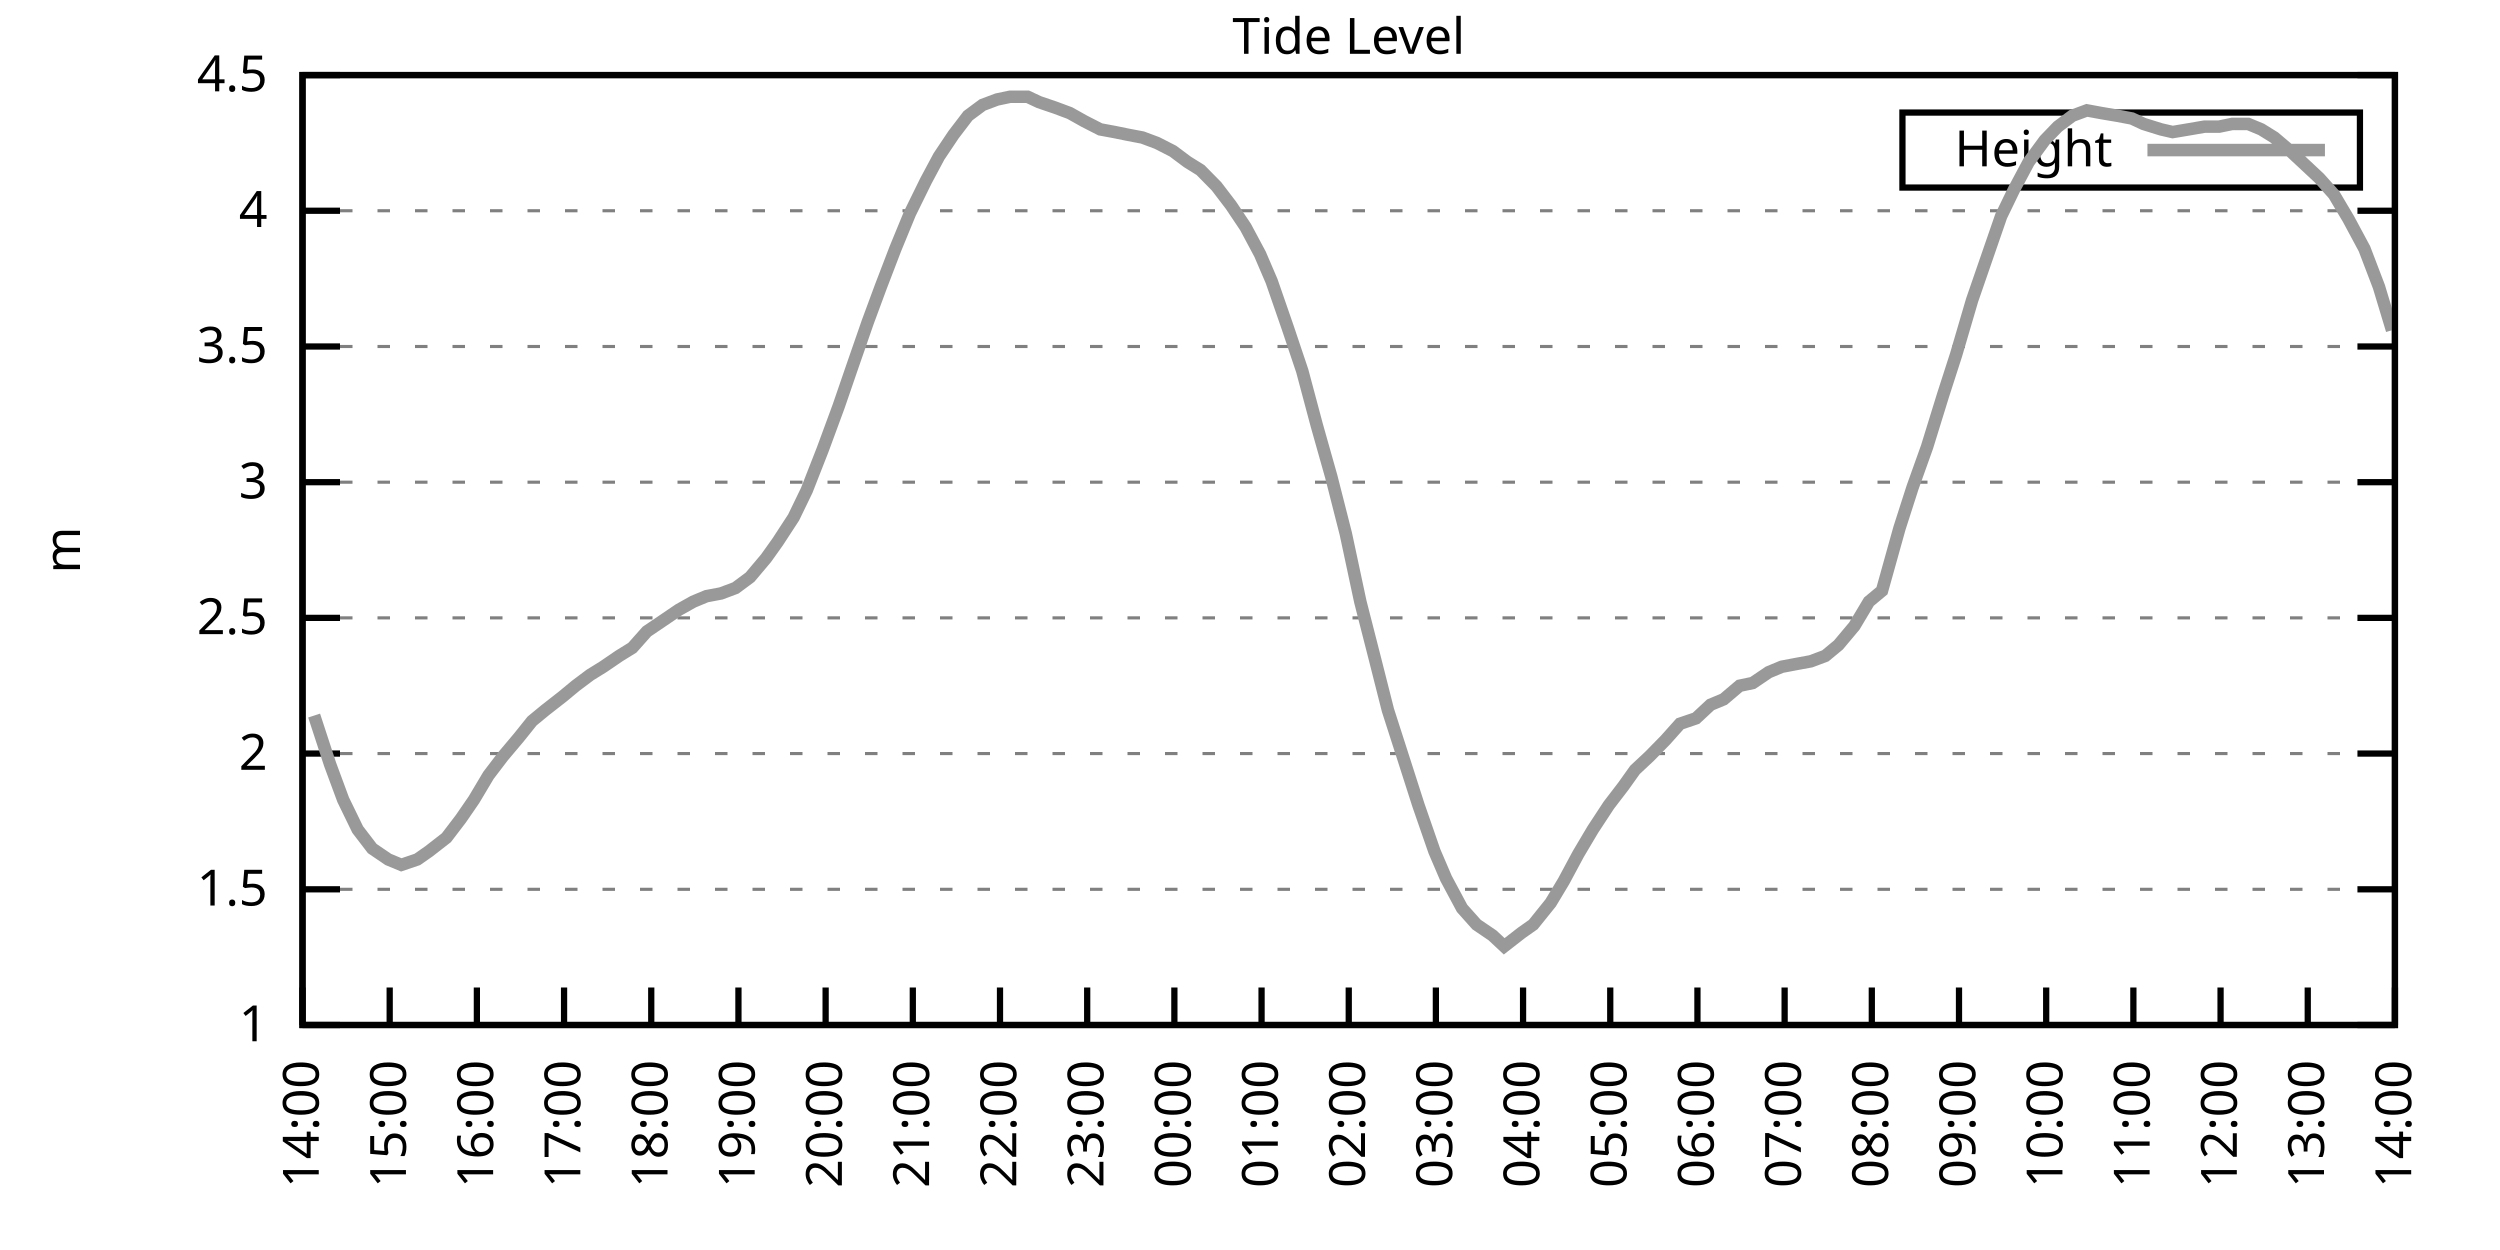
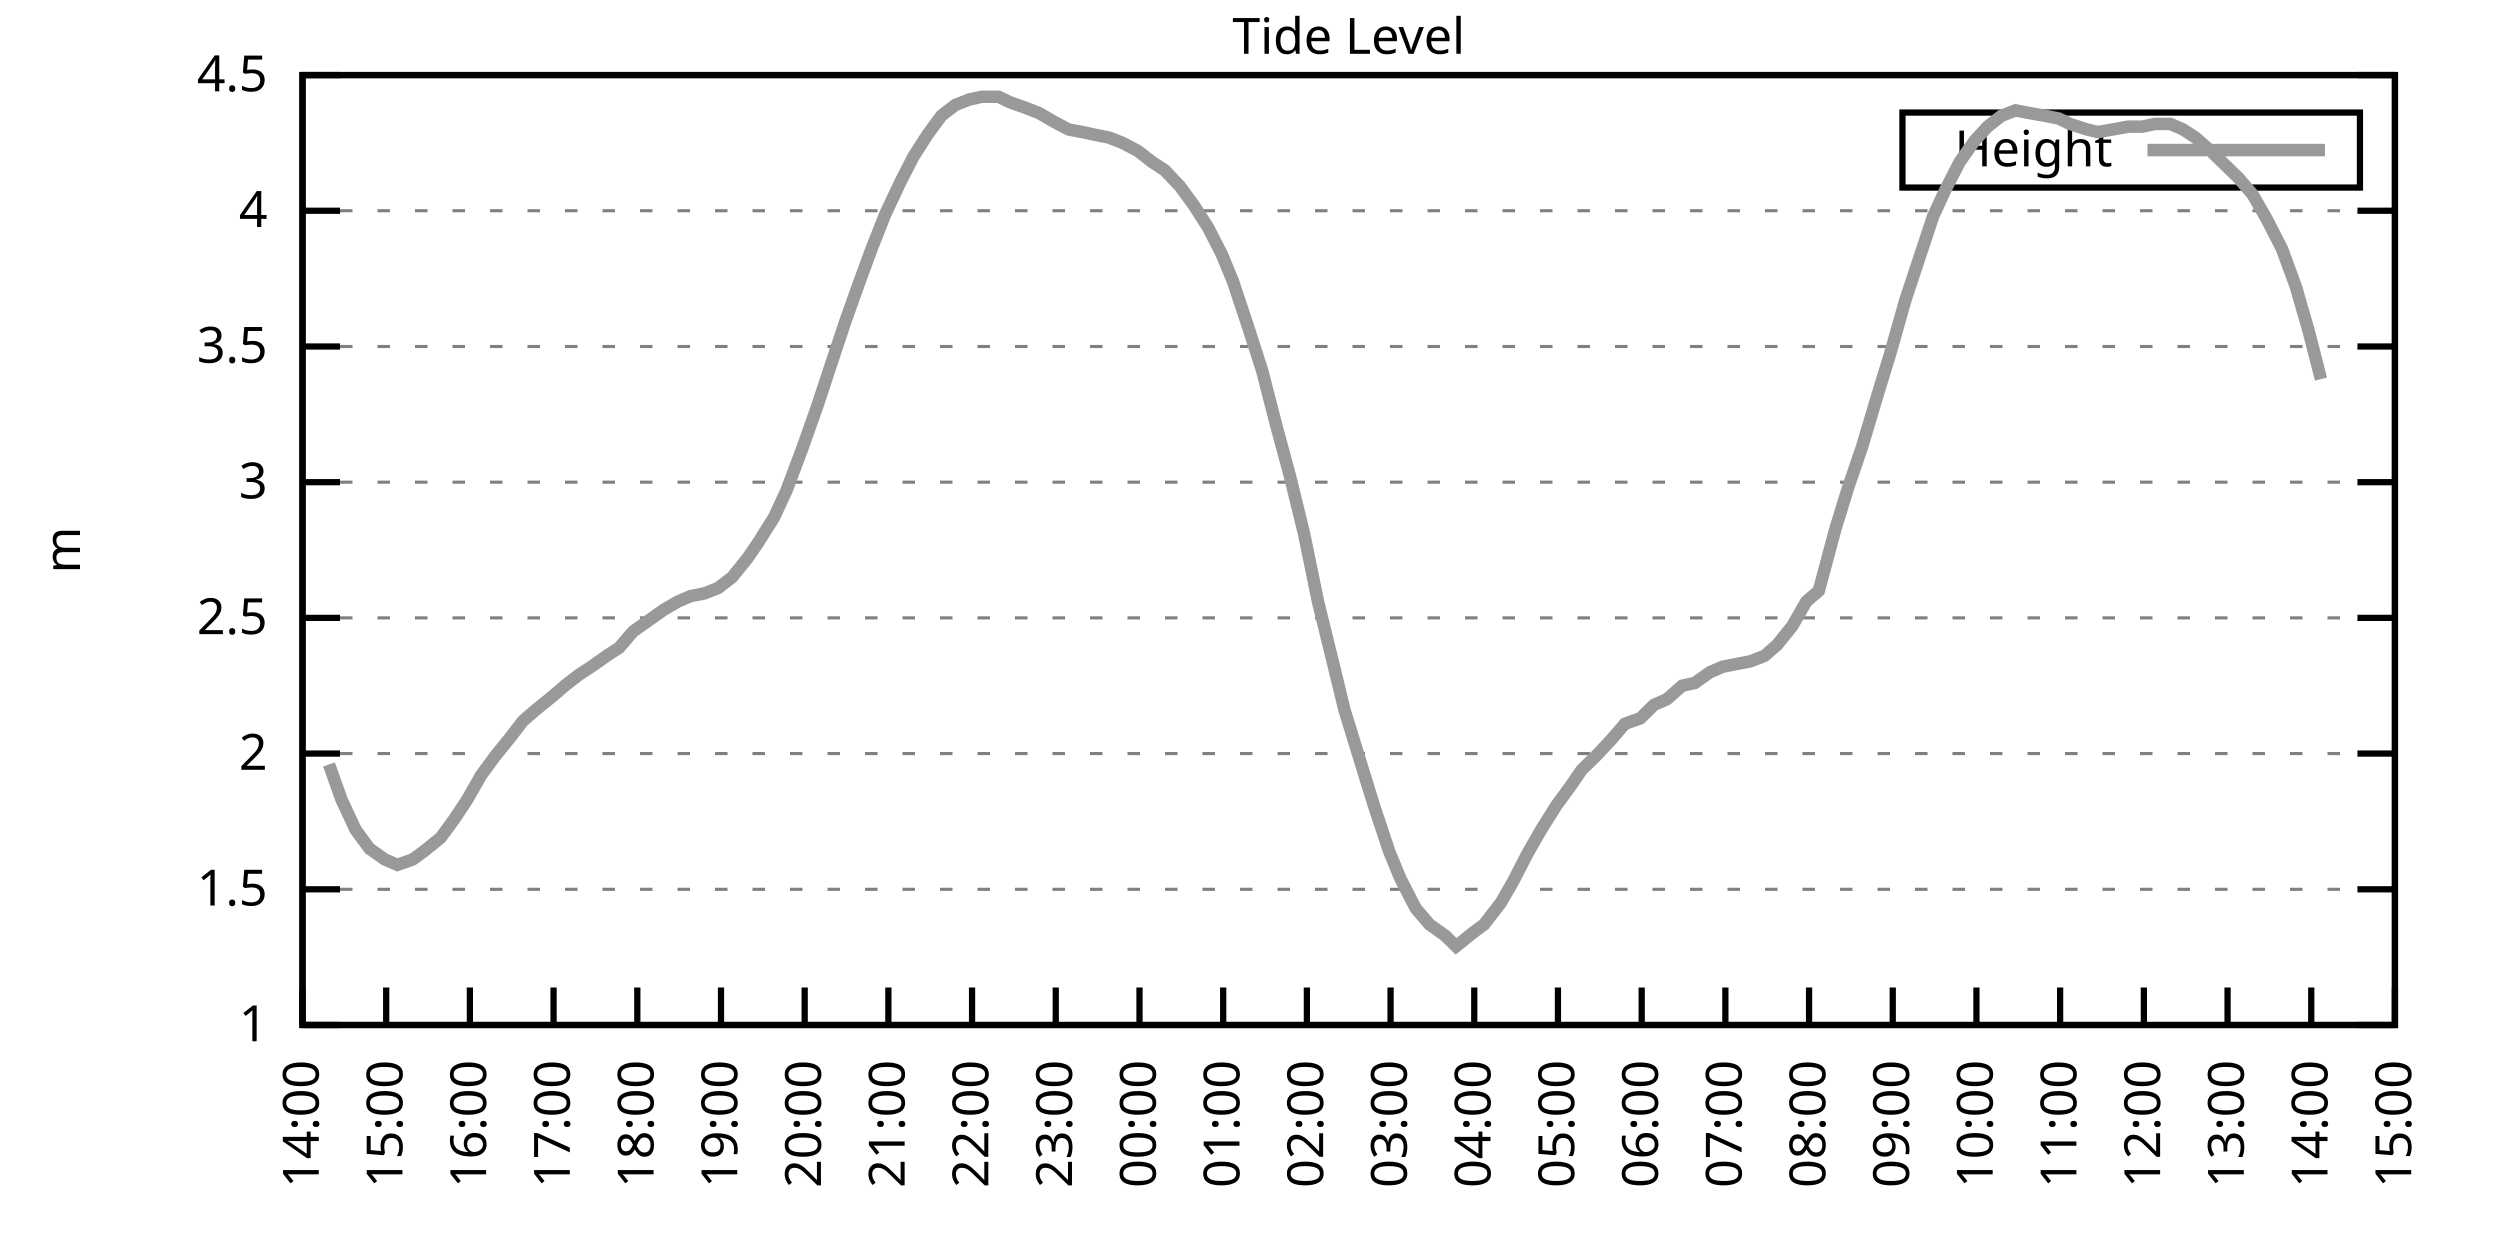
<svg xmlns="http://www.w3.org/2000/svg" xmlns:xlink="http://www.w3.org/1999/xlink" width="400" height="200" viewBox="0 0 400 200">
  <g id="gnuplot_canvas">
    <rect x="0" y="0" width="400" height="200" fill="none" />
    <defs>
      <circle id="gpDot" r="0.5" stroke-width="0.5" stroke="currentColor" />
      <path id="gpPt0" stroke-width="0.333" stroke="currentColor" d="M-1,0 h2 M0,-1 v2" />
      <path id="gpPt1" stroke-width="0.333" stroke="currentColor" d="M-1,-1 L1,1 M1,-1 L-1,1" />
      <path id="gpPt2" stroke-width="0.333" stroke="currentColor" d="M-1,0 L1,0 M0,-1 L0,1 M-1,-1 L1,1 M-1,1 L1,-1" />
      <rect id="gpPt3" stroke-width="0.333" stroke="currentColor" x="-1" y="-1" width="2" height="2" />
      <rect id="gpPt4" stroke-width="0.333" stroke="currentColor" fill="currentColor" x="-1" y="-1" width="2" height="2" />
      <circle id="gpPt5" stroke-width="0.333" stroke="currentColor" cx="0" cy="0" r="1" />
      <use xlink:href="#gpPt5" id="gpPt6" fill="currentColor" stroke="none" />
      <path id="gpPt7" stroke-width="0.333" stroke="currentColor" d="M0,-1.33 L-1.33,0.67 L1.33,0.67 z" />
      <use xlink:href="#gpPt7" id="gpPt8" fill="currentColor" stroke="none" />
      <use xlink:href="#gpPt7" id="gpPt9" stroke="currentColor" transform="rotate(180)" />
      <use xlink:href="#gpPt9" id="gpPt10" fill="currentColor" stroke="none" />
      <use xlink:href="#gpPt3" id="gpPt11" stroke="currentColor" transform="rotate(45)" />
      <use xlink:href="#gpPt11" id="gpPt12" fill="currentColor" stroke="none" />
      <path id="gpPt13" stroke-width="0.333" stroke="currentColor" d="M0,1.330 L1.265,0.411 L0.782,-1.067 L-0.782,-1.076 L-1.265,0.411 z" />
      <use xlink:href="#gpPt13" id="gpPt14" fill="currentColor" stroke="none" />
      <filter id="textbox" filterUnits="objectBoundingBox" x="0" y="0" height="1" width="1">
        <feFlood flood-color="white" flood-opacity="1" result="bgnd" />
        <feComposite in="SourceGraphic" in2="bgnd" operator="atop" />
      </filter>
      <filter id="greybox" filterUnits="objectBoundingBox" x="0" y="0" height="1" width="1">
        <feFlood flood-color="lightgrey" flood-opacity="1" result="grey" />
        <feComposite in="SourceGraphic" in2="grey" operator="atop" />
      </filter>
    </defs>
    <g fill="none" color="white" stroke="currentColor" stroke-width="1.00" stroke-linecap="butt" stroke-linejoin="miter">
</g>
    <g fill="none" color="black" stroke="currentColor" stroke-width="1.00" stroke-linecap="butt" stroke-linejoin="miter">
      <g stroke="none" shape-rendering="crispEdges">
        <polygon fill="rgb(255, 255, 255)" points="48.40,164.00 383.18,164.00 383.18,12.02 48.40,12.02 " />
      </g>
    </g>
    <g fill="none" color="black" stroke="currentColor" stroke-width="1.00" stroke-linecap="butt" stroke-linejoin="miter">
</g>
    <g fill="none" color="black" stroke="black" stroke-width="0.50" stroke-linecap="butt" stroke-linejoin="miter">
</g>
    <g fill="none" color="gray" stroke="currentColor" stroke-width="0.50" stroke-linecap="butt" stroke-linejoin="miter">
      <path stroke="gray" stroke-dasharray="2,4" class="gridline" d="M48.40,164.00 L383.19,164.00  " />
    </g>
    <g fill="none" color="gray" stroke="gray" stroke-width="1.00" stroke-linecap="butt" stroke-linejoin="miter">
</g>
    <g fill="none" color="black" stroke="currentColor" stroke-width="1.00" stroke-linecap="butt" stroke-linejoin="miter">
      <path stroke="black" d="M48.40,164.00 L54.40,164.00 M383.19,164.00 L377.19,164.00  " />
      <g transform="translate(42.80,166.60)" stroke="none" fill="black" font-family="Sans" font-size="8.00" text-anchor="end">
        <text>
          <tspan font-family="Sans"> 1</tspan>
        </text>
      </g>
    </g>
    <g fill="none" color="black" stroke="currentColor" stroke-width="1.00" stroke-linecap="butt" stroke-linejoin="miter">
</g>
    <g fill="none" color="black" stroke="black" stroke-width="0.50" stroke-linecap="butt" stroke-linejoin="miter">
</g>
    <g fill="none" color="gray" stroke="currentColor" stroke-width="0.50" stroke-linecap="butt" stroke-linejoin="miter">
      <path stroke="gray" stroke-dasharray="2,4" class="gridline" d="M48.40,142.29 L383.19,142.29  " />
    </g>
    <g fill="none" color="gray" stroke="gray" stroke-width="1.00" stroke-linecap="butt" stroke-linejoin="miter">
</g>
    <g fill="none" color="black" stroke="currentColor" stroke-width="1.00" stroke-linecap="butt" stroke-linejoin="miter">
      <path stroke="black" d="M48.40,142.29 L54.40,142.29 M383.19,142.29 L377.19,142.29  " />
      <g transform="translate(42.80,144.89)" stroke="none" fill="black" font-family="Sans" font-size="8.00" text-anchor="end">
        <text>
          <tspan font-family="Sans"> 1.5</tspan>
        </text>
      </g>
    </g>
    <g fill="none" color="black" stroke="currentColor" stroke-width="1.00" stroke-linecap="butt" stroke-linejoin="miter">
</g>
    <g fill="none" color="black" stroke="black" stroke-width="0.50" stroke-linecap="butt" stroke-linejoin="miter">
</g>
    <g fill="none" color="gray" stroke="currentColor" stroke-width="0.50" stroke-linecap="butt" stroke-linejoin="miter">
      <path stroke="gray" stroke-dasharray="2,4" class="gridline" d="M48.40,120.57 L383.19,120.57  " />
    </g>
    <g fill="none" color="gray" stroke="gray" stroke-width="1.00" stroke-linecap="butt" stroke-linejoin="miter">
</g>
    <g fill="none" color="black" stroke="currentColor" stroke-width="1.00" stroke-linecap="butt" stroke-linejoin="miter">
      <path stroke="black" d="M48.40,120.57 L54.40,120.57 M383.19,120.57 L377.19,120.57  " />
      <g transform="translate(42.80,123.17)" stroke="none" fill="black" font-family="Sans" font-size="8.00" text-anchor="end">
        <text>
          <tspan font-family="Sans"> 2</tspan>
        </text>
      </g>
    </g>
    <g fill="none" color="black" stroke="currentColor" stroke-width="1.00" stroke-linecap="butt" stroke-linejoin="miter">
</g>
    <g fill="none" color="black" stroke="black" stroke-width="0.50" stroke-linecap="butt" stroke-linejoin="miter">
</g>
    <g fill="none" color="gray" stroke="currentColor" stroke-width="0.50" stroke-linecap="butt" stroke-linejoin="miter">
      <path stroke="gray" stroke-dasharray="2,4" class="gridline" d="M48.40,98.86 L383.19,98.86  " />
    </g>
    <g fill="none" color="gray" stroke="gray" stroke-width="1.00" stroke-linecap="butt" stroke-linejoin="miter">
</g>
    <g fill="none" color="black" stroke="currentColor" stroke-width="1.00" stroke-linecap="butt" stroke-linejoin="miter">
      <path stroke="black" d="M48.40,98.86 L54.40,98.86 M383.19,98.86 L377.19,98.86  " />
      <g transform="translate(42.80,101.46)" stroke="none" fill="black" font-family="Sans" font-size="8.00" text-anchor="end">
        <text>
          <tspan font-family="Sans"> 2.5</tspan>
        </text>
      </g>
    </g>
    <g fill="none" color="black" stroke="currentColor" stroke-width="1.00" stroke-linecap="butt" stroke-linejoin="miter">
</g>
    <g fill="none" color="black" stroke="black" stroke-width="0.50" stroke-linecap="butt" stroke-linejoin="miter">
</g>
    <g fill="none" color="gray" stroke="currentColor" stroke-width="0.50" stroke-linecap="butt" stroke-linejoin="miter">
      <path stroke="gray" stroke-dasharray="2,4" class="gridline" d="M48.40,77.15 L383.19,77.15  " />
    </g>
    <g fill="none" color="gray" stroke="gray" stroke-width="1.00" stroke-linecap="butt" stroke-linejoin="miter">
</g>
    <g fill="none" color="black" stroke="currentColor" stroke-width="1.00" stroke-linecap="butt" stroke-linejoin="miter">
      <path stroke="black" d="M48.40,77.15 L54.40,77.15 M383.19,77.15 L377.19,77.15  " />
      <g transform="translate(42.80,79.75)" stroke="none" fill="black" font-family="Sans" font-size="8.00" text-anchor="end">
        <text>
          <tspan font-family="Sans"> 3</tspan>
        </text>
      </g>
    </g>
    <g fill="none" color="black" stroke="currentColor" stroke-width="1.00" stroke-linecap="butt" stroke-linejoin="miter">
</g>
    <g fill="none" color="black" stroke="black" stroke-width="0.50" stroke-linecap="butt" stroke-linejoin="miter">
</g>
    <g fill="none" color="gray" stroke="currentColor" stroke-width="0.50" stroke-linecap="butt" stroke-linejoin="miter">
      <path stroke="gray" stroke-dasharray="2,4" class="gridline" d="M48.40,55.44 L383.19,55.44  " />
    </g>
    <g fill="none" color="gray" stroke="gray" stroke-width="1.00" stroke-linecap="butt" stroke-linejoin="miter">
</g>
    <g fill="none" color="black" stroke="currentColor" stroke-width="1.00" stroke-linecap="butt" stroke-linejoin="miter">
      <path stroke="black" d="M48.40,55.44 L54.40,55.44 M383.19,55.44 L377.19,55.44  " />
      <g transform="translate(42.80,58.04)" stroke="none" fill="black" font-family="Sans" font-size="8.00" text-anchor="end">
        <text>
          <tspan font-family="Sans"> 3.5</tspan>
        </text>
      </g>
    </g>
    <g fill="none" color="black" stroke="currentColor" stroke-width="1.00" stroke-linecap="butt" stroke-linejoin="miter">
</g>
    <g fill="none" color="black" stroke="black" stroke-width="0.50" stroke-linecap="butt" stroke-linejoin="miter">
</g>
    <g fill="none" color="gray" stroke="currentColor" stroke-width="0.50" stroke-linecap="butt" stroke-linejoin="miter">
      <path stroke="gray" stroke-dasharray="2,4" class="gridline" d="M48.40,33.72 L383.19,33.72  " />
    </g>
    <g fill="none" color="gray" stroke="gray" stroke-width="1.00" stroke-linecap="butt" stroke-linejoin="miter">
</g>
    <g fill="none" color="black" stroke="currentColor" stroke-width="1.00" stroke-linecap="butt" stroke-linejoin="miter">
      <path stroke="black" d="M48.40,33.72 L54.40,33.72 M383.19,33.72 L377.19,33.72  " />
      <g transform="translate(42.80,36.32)" stroke="none" fill="black" font-family="Sans" font-size="8.00" text-anchor="end">
        <text>
          <tspan font-family="Sans"> 4</tspan>
        </text>
      </g>
    </g>
    <g fill="none" color="black" stroke="currentColor" stroke-width="1.00" stroke-linecap="butt" stroke-linejoin="miter">
</g>
    <g fill="none" color="black" stroke="black" stroke-width="0.50" stroke-linecap="butt" stroke-linejoin="miter">
</g>
    <g fill="none" color="gray" stroke="currentColor" stroke-width="0.50" stroke-linecap="butt" stroke-linejoin="miter">
      <path stroke="gray" stroke-dasharray="2,4" class="gridline" d="M48.40,12.01 L383.19,12.01  " />
    </g>
    <g fill="none" color="gray" stroke="gray" stroke-width="1.00" stroke-linecap="butt" stroke-linejoin="miter">
</g>
    <g fill="none" color="black" stroke="currentColor" stroke-width="1.00" stroke-linecap="butt" stroke-linejoin="miter">
      <path stroke="black" d="M48.40,12.01 L54.40,12.01 M383.19,12.01 L377.19,12.01  " />
      <g transform="translate(42.80,14.61)" stroke="none" fill="black" font-family="Sans" font-size="8.00" text-anchor="end">
        <text>
          <tspan font-family="Sans"> 4.5</tspan>
        </text>
      </g>
    </g>
    <g fill="none" color="black" stroke="currentColor" stroke-width="1.00" stroke-linecap="butt" stroke-linejoin="miter">
      <path stroke="black" d="M48.40,164.00 L48.40,158.00  " />
      <g transform="translate(51.00,169.60) rotate(270.00)" stroke="none" fill="black" font-family="Sans" font-size="8.00" text-anchor="end">
        <text>
          <tspan font-family="Sans">14:00</tspan>
        </text>
      </g>
    </g>
    <g fill="none" color="black" stroke="currentColor" stroke-width="1.00" stroke-linecap="butt" stroke-linejoin="miter">
-       <path stroke="black" d="M62.35,164.00 L62.35,158.00  " />
-       <g transform="translate(64.95,169.60) rotate(270.00)" stroke="none" fill="black" font-family="Sans" font-size="8.00" text-anchor="end">
+       <path stroke="black" d="M61.79,164.00 L61.79,158.00  " />
+       <g transform="translate(64.39,169.60) rotate(270.00)" stroke="none" fill="black" font-family="Sans" font-size="8.00" text-anchor="end">
        <text>
          <tspan font-family="Sans">15:00</tspan>
        </text>
      </g>
    </g>
    <g fill="none" color="black" stroke="currentColor" stroke-width="1.00" stroke-linecap="butt" stroke-linejoin="miter">
-       <path stroke="black" d="M76.30,164.00 L76.30,158.00  " />
-       <g transform="translate(78.90,169.60) rotate(270.00)" stroke="none" fill="black" font-family="Sans" font-size="8.00" text-anchor="end">
+       <path stroke="black" d="M75.18,164.00 L75.18,158.00  " />
+       <g transform="translate(77.78,169.60) rotate(270.00)" stroke="none" fill="black" font-family="Sans" font-size="8.00" text-anchor="end">
        <text>
          <tspan font-family="Sans">16:00</tspan>
        </text>
      </g>
    </g>
    <g fill="none" color="black" stroke="currentColor" stroke-width="1.00" stroke-linecap="butt" stroke-linejoin="miter">
-       <path stroke="black" d="M90.25,164.00 L90.25,158.00  " />
-       <g transform="translate(92.85,169.60) rotate(270.00)" stroke="none" fill="black" font-family="Sans" font-size="8.00" text-anchor="end">
+       <path stroke="black" d="M88.57,164.00 L88.57,158.00  " />
+       <g transform="translate(91.17,169.60) rotate(270.00)" stroke="none" fill="black" font-family="Sans" font-size="8.00" text-anchor="end">
        <text>
          <tspan font-family="Sans">17:00</tspan>
        </text>
      </g>
    </g>
    <g fill="none" color="black" stroke="currentColor" stroke-width="1.00" stroke-linecap="butt" stroke-linejoin="miter">
-       <path stroke="black" d="M104.20,164.00 L104.20,158.00  " />
-       <g transform="translate(106.80,169.60) rotate(270.00)" stroke="none" fill="black" font-family="Sans" font-size="8.00" text-anchor="end">
+       <path stroke="black" d="M101.97,164.00 L101.97,158.00  " />
+       <g transform="translate(104.57,169.60) rotate(270.00)" stroke="none" fill="black" font-family="Sans" font-size="8.00" text-anchor="end">
        <text>
          <tspan font-family="Sans">18:00</tspan>
        </text>
      </g>
    </g>
    <g fill="none" color="black" stroke="currentColor" stroke-width="1.00" stroke-linecap="butt" stroke-linejoin="miter">
-       <path stroke="black" d="M118.15,164.00 L118.15,158.00  " />
-       <g transform="translate(120.75,169.60) rotate(270.00)" stroke="none" fill="black" font-family="Sans" font-size="8.00" text-anchor="end">
+       <path stroke="black" d="M115.36,164.00 L115.36,158.00  " />
+       <g transform="translate(117.96,169.60) rotate(270.00)" stroke="none" fill="black" font-family="Sans" font-size="8.00" text-anchor="end">
        <text>
          <tspan font-family="Sans">19:00</tspan>
        </text>
      </g>
    </g>
    <g fill="none" color="black" stroke="currentColor" stroke-width="1.00" stroke-linecap="butt" stroke-linejoin="miter">
-       <path stroke="black" d="M132.10,164.00 L132.10,158.00  " />
-       <g transform="translate(134.70,169.60) rotate(270.00)" stroke="none" fill="black" font-family="Sans" font-size="8.00" text-anchor="end">
+       <path stroke="black" d="M128.75,164.00 L128.75,158.00  " />
+       <g transform="translate(131.35,169.60) rotate(270.00)" stroke="none" fill="black" font-family="Sans" font-size="8.00" text-anchor="end">
        <text>
          <tspan font-family="Sans">20:00</tspan>
        </text>
      </g>
    </g>
    <g fill="none" color="black" stroke="currentColor" stroke-width="1.00" stroke-linecap="butt" stroke-linejoin="miter">
-       <path stroke="black" d="M146.05,164.00 L146.05,158.00  " />
-       <g transform="translate(148.65,169.60) rotate(270.00)" stroke="none" fill="black" font-family="Sans" font-size="8.00" text-anchor="end">
+       <path stroke="black" d="M142.14,164.00 L142.14,158.00  " />
+       <g transform="translate(144.74,169.60) rotate(270.00)" stroke="none" fill="black" font-family="Sans" font-size="8.00" text-anchor="end">
        <text>
          <tspan font-family="Sans">21:00</tspan>
        </text>
      </g>
    </g>
    <g fill="none" color="black" stroke="currentColor" stroke-width="1.00" stroke-linecap="butt" stroke-linejoin="miter">
-       <path stroke="black" d="M160.00,164.00 L160.00,158.00  " />
-       <g transform="translate(162.60,169.60) rotate(270.00)" stroke="none" fill="black" font-family="Sans" font-size="8.00" text-anchor="end">
+       <path stroke="black" d="M155.53,164.00 L155.53,158.00  " />
+       <g transform="translate(158.13,169.60) rotate(270.00)" stroke="none" fill="black" font-family="Sans" font-size="8.00" text-anchor="end">
        <text>
          <tspan font-family="Sans">22:00</tspan>
        </text>
      </g>
    </g>
    <g fill="none" color="black" stroke="currentColor" stroke-width="1.00" stroke-linecap="butt" stroke-linejoin="miter">
-       <path stroke="black" d="M173.95,164.00 L173.95,158.00  " />
-       <g transform="translate(176.55,169.60) rotate(270.00)" stroke="none" fill="black" font-family="Sans" font-size="8.00" text-anchor="end">
+       <path stroke="black" d="M168.92,164.00 L168.92,158.00  " />
+       <g transform="translate(171.52,169.60) rotate(270.00)" stroke="none" fill="black" font-family="Sans" font-size="8.00" text-anchor="end">
        <text>
          <tspan font-family="Sans">23:00</tspan>
        </text>
      </g>
    </g>
    <g fill="none" color="black" stroke="currentColor" stroke-width="1.00" stroke-linecap="butt" stroke-linejoin="miter">
-       <path stroke="black" d="M187.90,164.00 L187.90,158.00  " />
-       <g transform="translate(190.50,169.60) rotate(270.00)" stroke="none" fill="black" font-family="Sans" font-size="8.00" text-anchor="end">
+       <path stroke="black" d="M182.32,164.00 L182.32,158.00  " />
+       <g transform="translate(184.92,169.60) rotate(270.00)" stroke="none" fill="black" font-family="Sans" font-size="8.00" text-anchor="end">
        <text>
          <tspan font-family="Sans">00:00</tspan>
        </text>
      </g>
    </g>
    <g fill="none" color="black" stroke="currentColor" stroke-width="1.00" stroke-linecap="butt" stroke-linejoin="miter">
-       <path stroke="black" d="M201.85,164.00 L201.85,158.00  " />
-       <g transform="translate(204.45,169.60) rotate(270.00)" stroke="none" fill="black" font-family="Sans" font-size="8.00" text-anchor="end">
+       <path stroke="black" d="M195.71,164.00 L195.71,158.00  " />
+       <g transform="translate(198.31,169.60) rotate(270.00)" stroke="none" fill="black" font-family="Sans" font-size="8.00" text-anchor="end">
        <text>
          <tspan font-family="Sans">01:00</tspan>
        </text>
      </g>
    </g>
    <g fill="none" color="black" stroke="currentColor" stroke-width="1.00" stroke-linecap="butt" stroke-linejoin="miter">
-       <path stroke="black" d="M215.80,164.00 L215.80,158.00  " />
-       <g transform="translate(218.40,169.60) rotate(270.00)" stroke="none" fill="black" font-family="Sans" font-size="8.00" text-anchor="end">
+       <path stroke="black" d="M209.10,164.00 L209.10,158.00  " />
+       <g transform="translate(211.70,169.60) rotate(270.00)" stroke="none" fill="black" font-family="Sans" font-size="8.00" text-anchor="end">
        <text>
          <tspan font-family="Sans">02:00</tspan>
        </text>
      </g>
    </g>
    <g fill="none" color="black" stroke="currentColor" stroke-width="1.00" stroke-linecap="butt" stroke-linejoin="miter">
-       <path stroke="black" d="M229.74,164.00 L229.74,158.00  " />
-       <g transform="translate(232.34,169.60) rotate(270.00)" stroke="none" fill="black" font-family="Sans" font-size="8.00" text-anchor="end">
+       <path stroke="black" d="M222.49,164.00 L222.49,158.00  " />
+       <g transform="translate(225.09,169.60) rotate(270.00)" stroke="none" fill="black" font-family="Sans" font-size="8.00" text-anchor="end">
        <text>
          <tspan font-family="Sans">03:00</tspan>
        </text>
      </g>
    </g>
    <g fill="none" color="black" stroke="currentColor" stroke-width="1.00" stroke-linecap="butt" stroke-linejoin="miter">
-       <path stroke="black" d="M243.69,164.00 L243.69,158.00  " />
-       <g transform="translate(246.29,169.60) rotate(270.00)" stroke="none" fill="black" font-family="Sans" font-size="8.00" text-anchor="end">
+       <path stroke="black" d="M235.88,164.00 L235.88,158.00  " />
+       <g transform="translate(238.48,169.60) rotate(270.00)" stroke="none" fill="black" font-family="Sans" font-size="8.00" text-anchor="end">
        <text>
          <tspan font-family="Sans">04:00</tspan>
        </text>
      </g>
    </g>
    <g fill="none" color="black" stroke="currentColor" stroke-width="1.00" stroke-linecap="butt" stroke-linejoin="miter">
-       <path stroke="black" d="M257.64,164.00 L257.64,158.00  " />
-       <g transform="translate(260.24,169.60) rotate(270.00)" stroke="none" fill="black" font-family="Sans" font-size="8.00" text-anchor="end">
+       <path stroke="black" d="M249.27,164.00 L249.27,158.00  " />
+       <g transform="translate(251.87,169.60) rotate(270.00)" stroke="none" fill="black" font-family="Sans" font-size="8.00" text-anchor="end">
        <text>
          <tspan font-family="Sans">05:00</tspan>
        </text>
      </g>
    </g>
    <g fill="none" color="black" stroke="currentColor" stroke-width="1.00" stroke-linecap="butt" stroke-linejoin="miter">
-       <path stroke="black" d="M271.59,164.00 L271.59,158.00  " />
-       <g transform="translate(274.19,169.60) rotate(270.00)" stroke="none" fill="black" font-family="Sans" font-size="8.00" text-anchor="end">
+       <path stroke="black" d="M262.67,164.00 L262.67,158.00  " />
+       <g transform="translate(265.27,169.60) rotate(270.00)" stroke="none" fill="black" font-family="Sans" font-size="8.00" text-anchor="end">
        <text>
          <tspan font-family="Sans">06:00</tspan>
        </text>
      </g>
    </g>
    <g fill="none" color="black" stroke="currentColor" stroke-width="1.00" stroke-linecap="butt" stroke-linejoin="miter">
-       <path stroke="black" d="M285.54,164.00 L285.54,158.00  " />
-       <g transform="translate(288.14,169.60) rotate(270.00)" stroke="none" fill="black" font-family="Sans" font-size="8.00" text-anchor="end">
+       <path stroke="black" d="M276.06,164.00 L276.06,158.00  " />
+       <g transform="translate(278.66,169.60) rotate(270.00)" stroke="none" fill="black" font-family="Sans" font-size="8.00" text-anchor="end">
        <text>
          <tspan font-family="Sans">07:00</tspan>
        </text>
      </g>
    </g>
    <g fill="none" color="black" stroke="currentColor" stroke-width="1.00" stroke-linecap="butt" stroke-linejoin="miter">
-       <path stroke="black" d="M299.49,164.00 L299.49,158.00  " />
-       <g transform="translate(302.09,169.60) rotate(270.00)" stroke="none" fill="black" font-family="Sans" font-size="8.00" text-anchor="end">
+       <path stroke="black" d="M289.45,164.00 L289.45,158.00  " />
+       <g transform="translate(292.05,169.60) rotate(270.00)" stroke="none" fill="black" font-family="Sans" font-size="8.00" text-anchor="end">
        <text>
          <tspan font-family="Sans">08:00</tspan>
        </text>
      </g>
    </g>
    <g fill="none" color="black" stroke="currentColor" stroke-width="1.00" stroke-linecap="butt" stroke-linejoin="miter">
-       <path stroke="black" d="M313.44,164.00 L313.44,158.00  " />
-       <g transform="translate(316.04,169.60) rotate(270.00)" stroke="none" fill="black" font-family="Sans" font-size="8.00" text-anchor="end">
+       <path stroke="black" d="M302.84,164.00 L302.84,158.00  " />
+       <g transform="translate(305.44,169.60) rotate(270.00)" stroke="none" fill="black" font-family="Sans" font-size="8.00" text-anchor="end">
        <text>
          <tspan font-family="Sans">09:00</tspan>
        </text>
      </g>
    </g>
    <g fill="none" color="black" stroke="currentColor" stroke-width="1.00" stroke-linecap="butt" stroke-linejoin="miter">
-       <path stroke="black" d="M327.39,164.00 L327.39,158.00  " />
-       <g transform="translate(329.99,169.60) rotate(270.00)" stroke="none" fill="black" font-family="Sans" font-size="8.00" text-anchor="end">
+       <path stroke="black" d="M316.23,164.00 L316.23,158.00  " />
+       <g transform="translate(318.83,169.60) rotate(270.00)" stroke="none" fill="black" font-family="Sans" font-size="8.00" text-anchor="end">
        <text>
          <tspan font-family="Sans">10:00</tspan>
        </text>
      </g>
    </g>
    <g fill="none" color="black" stroke="currentColor" stroke-width="1.00" stroke-linecap="butt" stroke-linejoin="miter">
-       <path stroke="black" d="M341.34,164.00 L341.34,158.00  " />
-       <g transform="translate(343.94,169.60) rotate(270.00)" stroke="none" fill="black" font-family="Sans" font-size="8.00" text-anchor="end">
+       <path stroke="black" d="M329.62,164.00 L329.62,158.00  " />
+       <g transform="translate(332.22,169.60) rotate(270.00)" stroke="none" fill="black" font-family="Sans" font-size="8.00" text-anchor="end">
        <text>
          <tspan font-family="Sans">11:00</tspan>
        </text>
      </g>
    </g>
    <g fill="none" color="black" stroke="currentColor" stroke-width="1.00" stroke-linecap="butt" stroke-linejoin="miter">
-       <path stroke="black" d="M355.29,164.00 L355.29,158.00  " />
-       <g transform="translate(357.89,169.60) rotate(270.00)" stroke="none" fill="black" font-family="Sans" font-size="8.00" text-anchor="end">
+       <path stroke="black" d="M343.02,164.00 L343.02,158.00  " />
+       <g transform="translate(345.62,169.60) rotate(270.00)" stroke="none" fill="black" font-family="Sans" font-size="8.00" text-anchor="end">
        <text>
          <tspan font-family="Sans">12:00</tspan>
        </text>
      </g>
    </g>
    <g fill="none" color="black" stroke="currentColor" stroke-width="1.00" stroke-linecap="butt" stroke-linejoin="miter">
-       <path stroke="black" d="M369.24,164.00 L369.24,158.00  " />
-       <g transform="translate(371.84,169.60) rotate(270.00)" stroke="none" fill="black" font-family="Sans" font-size="8.00" text-anchor="end">
+       <path stroke="black" d="M356.41,164.00 L356.41,158.00  " />
+       <g transform="translate(359.01,169.60) rotate(270.00)" stroke="none" fill="black" font-family="Sans" font-size="8.00" text-anchor="end">
        <text>
          <tspan font-family="Sans">13:00</tspan>
+         </text>
+       </g>
+     </g>
+     <g fill="none" color="black" stroke="currentColor" stroke-width="1.00" stroke-linecap="butt" stroke-linejoin="miter">
+       <path stroke="black" d="M369.80,164.00 L369.80,158.00  " />
+       <g transform="translate(372.40,169.60) rotate(270.00)" stroke="none" fill="black" font-family="Sans" font-size="8.00" text-anchor="end">
+         <text>
+           <tspan font-family="Sans">14:00</tspan>
        </text>
      </g>
    </g>
    <g fill="none" color="black" stroke="currentColor" stroke-width="1.00" stroke-linecap="butt" stroke-linejoin="miter">
      <path stroke="black" d="M383.19,164.00 L383.19,158.00  " />
      <g transform="translate(385.79,169.60) rotate(270.00)" stroke="none" fill="black" font-family="Sans" font-size="8.00" text-anchor="end">
        <text>
-           <tspan font-family="Sans">14:00</tspan>
+           <tspan font-family="Sans">15:00</tspan>
        </text>
      </g>
    </g>
    <g fill="none" color="black" stroke="currentColor" stroke-width="1.00" stroke-linecap="butt" stroke-linejoin="miter">
</g>
    <g fill="none" color="black" stroke="currentColor" stroke-width="1.00" stroke-linecap="butt" stroke-linejoin="miter">
      <path stroke="black" d="M48.40,12.01 L48.40,164.00 L383.19,164.00 L383.19,12.01 L48.40,12.01 Z  " />
    </g>
    <g fill="none" color="black" stroke="currentColor" stroke-width="1.00" stroke-linecap="butt" stroke-linejoin="miter">
</g>
    <g fill="none" color="black" stroke="currentColor" stroke-width="1.00" stroke-linecap="butt" stroke-linejoin="miter">
      <path stroke="black" d="M304.39,30.01 L304.39,18.01 L377.59,18.01 L377.59,30.01 L304.39,30.01 Z  " />
    </g>
    <g id="Tide_level_plot_1">
      <g fill="none" color="white" stroke="black" stroke-width="2.00" stroke-linecap="butt" stroke-linejoin="miter">
</g>
      <g fill="none" color="black" stroke="currentColor" stroke-width="2.00" stroke-linecap="butt" stroke-linejoin="miter">
        <g transform="translate(337.99,26.61)" stroke="none" fill="black" font-family="Sans" font-size="8.00" text-anchor="end">
          <text>
            <tspan font-family="Sans">Height</tspan>
          </text>
        </g>
      </g>
      <g fill="none" color="black" stroke="currentColor" stroke-width="2.00" stroke-linecap="butt" stroke-linejoin="miter">
-         <path stroke="rgb(153, 153, 153)" d="M343.59,24.01 L371.99,24.01 M50.26,114.49 L52.82,122.31 L54.91,127.96 L57.23,132.73 L59.56,135.77 L62.12,137.51   L64.21,138.38 L66.77,137.51 L68.63,136.21 L71.42,134.04 L73.74,131.00 L75.83,127.96 L78.16,124.05 L80.48,121.01   L83.04,117.97 L85.13,115.36 L87.23,113.63 L90.02,111.45 L92.11,109.72 L94.43,107.98 L96.53,106.68 L99.08,104.94   L101.18,103.64 L103.50,101.03 L106.06,99.30 L108.62,97.56 L110.94,96.26 L113.03,95.39 L115.36,94.95 L117.68,94.08   L120.01,92.35 L122.57,89.31 L124.43,86.70 L126.98,82.79 L129.08,78.45 L131.63,71.94 L134.19,64.99 L136.28,58.91   L138.84,51.53 L140.93,45.88 L143.26,39.80 L145.58,34.16 L148.14,28.95 L150.23,25.04 L152.56,21.56 L154.88,18.52   L157.21,16.79 L159.53,15.92 L161.62,15.48 L164.41,15.48 L166.27,16.35 L168.83,17.22 L171.16,18.09 L173.48,19.39   L176.04,20.70 L178.36,21.13 L180.46,21.56 L182.78,22.00 L185.11,22.87 L187.66,24.17 L189.99,25.91 L192.08,27.21   L194.64,29.81 L196.96,32.85 L199.29,36.33 L201.61,40.67 L203.47,45.01 L206.03,52.40 L208.36,59.34 L210.68,68.03   L213.01,76.28 L215.33,85.40 L217.65,96.26 L219.98,105.38 L222.07,113.63 L224.86,122.31 L226.95,128.83 L229.51,136.21   L231.37,140.55 L233.93,145.33 L236.25,147.93 L238.81,149.67 L240.67,151.41 L243.46,149.24 L245.32,147.93 L248.11,144.46   L250.20,140.98 L252.53,136.64 L254.85,132.73 L257.41,128.83 L259.74,125.79 L261.60,123.18 L263.92,121.01 L266.48,118.40   L268.80,115.80 L271.36,114.93 L273.69,112.76 L275.78,111.89 L278.34,109.72 L280.43,109.28 L282.99,107.55 L285.08,106.68   L287.40,106.24 L289.73,105.81 L292.05,104.94 L294.15,103.20 L296.70,100.16 L299.03,96.26 L301.12,94.52 L303.91,84.53   L306.00,78.02 L308.33,71.50 L310.88,63.25 L312.98,56.74 L315.53,48.05 L317.63,41.97 L320.18,34.59 L322.28,30.25   L324.60,25.91 L327.16,22.43 L329.25,20.26 L331.58,18.52 L333.90,17.66 L336.23,18.09 L338.78,18.52 L341.11,18.96   L342.97,19.83 L345.76,20.70 L347.62,21.13 L350.18,20.70 L352.73,20.26 L355.06,20.26 L357.15,19.83 L359.71,19.83   L361.80,20.70 L363.89,22.00 L366.45,24.17 L368.78,26.34 L371.10,28.51 L373.43,31.12 L375.75,35.03 L378.31,39.80   L380.63,45.88 L382.73,52.83  " />
+         <path stroke="rgb(153, 153, 153)" d="M343.59,24.01 L371.99,24.01 M52.64,122.31 L54.65,127.96 L56.88,132.73 L59.11,135.77 L61.57,137.51 L63.58,138.38   L66.03,137.51 L67.82,136.21 L70.50,134.04 L72.73,131.00 L74.74,127.96 L76.97,124.05 L79.20,121.01 L81.66,117.97   L83.66,115.36 L85.67,113.63 L88.35,111.45 L90.36,109.72 L92.59,107.98 L94.60,106.68 L97.06,104.94 L99.06,103.64   L101.30,101.03 L103.75,99.30 L106.21,97.56 L108.44,96.26 L110.45,95.39 L112.68,94.95 L114.91,94.08 L117.14,92.35   L119.60,89.31 L121.38,86.70 L123.84,82.79 L125.85,78.45 L128.30,71.94 L130.76,64.99 L132.77,58.91 L135.22,51.53   L137.23,45.88 L139.46,39.80 L141.69,34.16 L144.15,28.95 L146.16,25.04 L148.39,21.56 L150.62,18.52 L152.85,16.79   L155.09,15.92 L157.10,15.48 L159.77,15.48 L161.56,16.35 L164.01,17.22 L166.25,18.09 L168.48,19.39 L170.93,20.70   L173.17,21.13 L175.17,21.56 L177.41,22.00 L179.64,22.87 L182.09,24.17 L184.32,25.91 L186.33,27.21 L188.79,29.81   L191.02,32.85 L193.25,36.33 L195.48,40.67 L197.27,45.01 L199.73,52.40 L201.96,59.34 L204.19,68.03 L206.42,76.28   L208.65,85.40 L210.88,96.26 L213.12,105.38 L215.13,113.63 L217.80,122.31 L219.81,128.83 L222.27,136.21 L224.05,140.55   L226.51,145.33 L228.74,147.93 L231.20,149.67 L232.98,151.41 L235.66,149.24 L237.44,147.93 L240.12,144.46 L242.13,140.98   L244.36,136.64 L246.60,132.73 L249.05,128.83 L251.28,125.79 L253.07,123.18 L255.30,121.01 L257.76,118.40 L259.99,115.80   L262.44,114.93 L264.67,112.76 L266.68,111.89 L269.14,109.72 L271.15,109.28 L273.60,107.55 L275.61,106.68 L277.84,106.24   L280.07,105.81 L282.31,104.94 L284.32,103.20 L286.77,100.16 L289.00,96.26 L291.01,94.52 L293.69,84.53 L295.70,78.02   L297.93,71.50 L300.39,63.25 L302.39,56.74 L304.85,48.05 L306.86,41.97 L309.31,34.59 L311.32,30.25 L313.55,25.91   L316.01,22.43 L318.02,20.26 L320.25,18.52 L322.48,17.66 L324.71,18.09 L327.17,18.52 L329.40,18.96 L331.19,19.83   L333.86,20.70 L335.65,21.13 L338.10,20.70 L340.56,20.26 L342.79,20.26 L344.80,19.83 L347.26,19.83 L349.26,20.70   L351.27,22.00 L353.73,24.17 L355.96,26.34 L358.19,28.51 L360.42,31.12 L362.66,35.03 L365.11,39.80 L367.34,45.88   L369.35,52.83 L371.36,60.65  " />
      </g>
    </g>
    <g fill="none" color="black" stroke="currentColor" stroke-width="2.00" stroke-linecap="butt" stroke-linejoin="miter">
</g>
    <g fill="none" color="black" stroke="black" stroke-width="1.00" stroke-linecap="butt" stroke-linejoin="miter">
</g>
    <g fill="none" color="black" stroke="currentColor" stroke-width="1.00" stroke-linecap="butt" stroke-linejoin="miter">
      <path stroke="black" d="M48.40,12.01 L48.40,164.00 L383.19,164.00 L383.19,12.01 L48.40,12.01 Z  " />
      <g transform="translate(12.80,88.01) rotate(270.00)" stroke="none" fill="black" font-family="Sans" font-size="8.00" text-anchor="middle">
        <text>
          <tspan font-family="Sans">m</tspan>
        </text>
      </g>
    </g>
    <g fill="none" color="black" stroke="currentColor" stroke-width="1.00" stroke-linecap="butt" stroke-linejoin="miter">
</g>
    <g fill="none" color="black" stroke="currentColor" stroke-width="1.00" stroke-linecap="butt" stroke-linejoin="miter">
      <g transform="translate(215.79,8.61)" stroke="none" fill="black" font-family="Sans" font-size="8.00" text-anchor="middle">
        <text>
          <tspan font-family="Sans">Tide Level</tspan>
        </text>
      </g>
    </g>
    <g fill="none" color="black" stroke="currentColor" stroke-width="1.00" stroke-linecap="butt" stroke-linejoin="miter">
</g>
  </g>
</svg>
